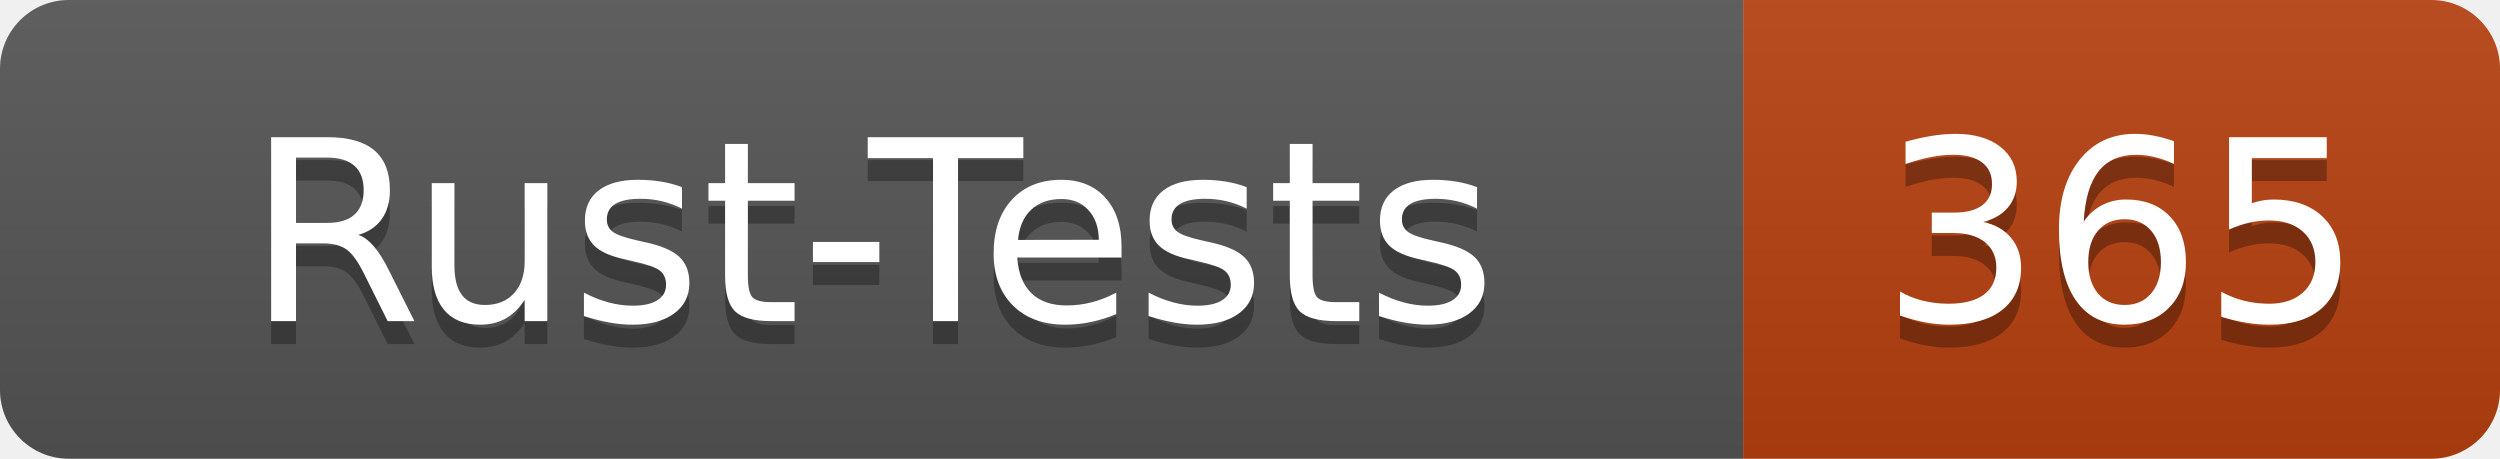
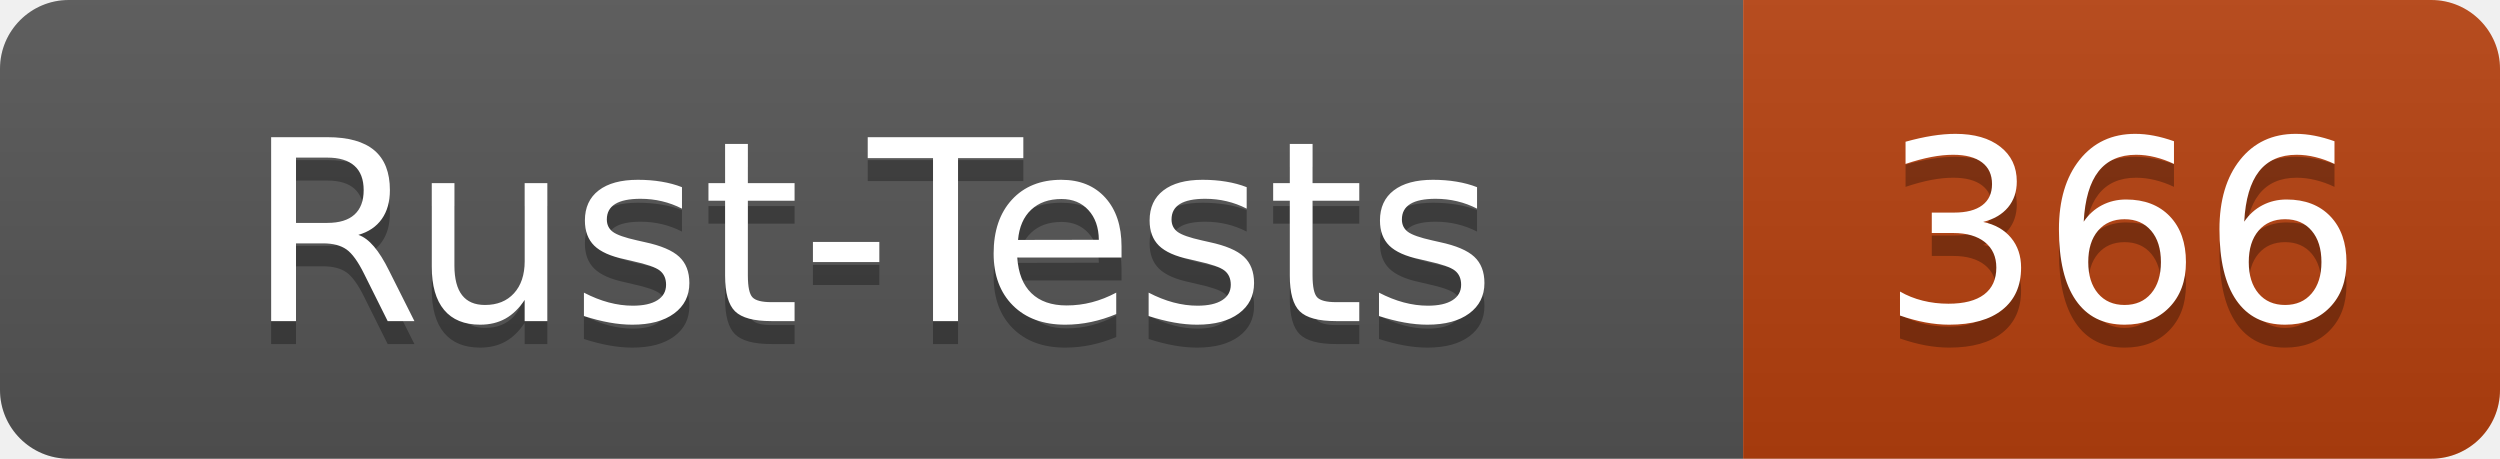
- <svg xmlns="http://www.w3.org/2000/svg" width="109" height="20" role="img" aria-label="Rust-Tests: 365">
+ <svg xmlns="http://www.w3.org/2000/svg" width="109" height="20" role="img" aria-label="Rust-Tests: 366">
  <linearGradient id="s" x2="0" y2="100%">
    <stop offset="0" stop-color="#bbb" stop-opacity=".1" />
    <stop offset="1" stop-opacity=".1" />
  </linearGradient>
  <clipPath id="r">
    <rect width="109" height="20" rx="3" fill="#fff" />
  </clipPath>
  <g clip-path="url(#r)">
    <rect width="76" height="20" fill="#555" />
    <rect x="76" width="33" height="20" fill="#b7410e" />
    <rect width="109" height="20" fill="url(#s)" />
  </g>
  <g fill="#fff" text-anchor="middle" font-family="Verdana,Geneva,DejaVu Sans,sans-serif" text-rendering="geometricPrecision" font-size="110">
    <text x="380" y="150" fill="#010101" fill-opacity=".3" transform="scale(.1)" textLength="640">Rust-Tests</text>
    <text x="380" y="140" transform="scale(.1)" textLength="640">Rust-Tests</text>
-     <text x="925" y="150" fill="#010101" fill-opacity=".3" transform="scale(.1)" textLength="210">365</text>
-     <text x="925" y="140" transform="scale(.1)" textLength="210">365</text>
+     <text x="925" y="150" fill="#010101" fill-opacity=".3" transform="scale(.1)" textLength="210">366</text>
+     <text x="925" y="140" transform="scale(.1)" textLength="210">366</text>
  </g>
</svg>
